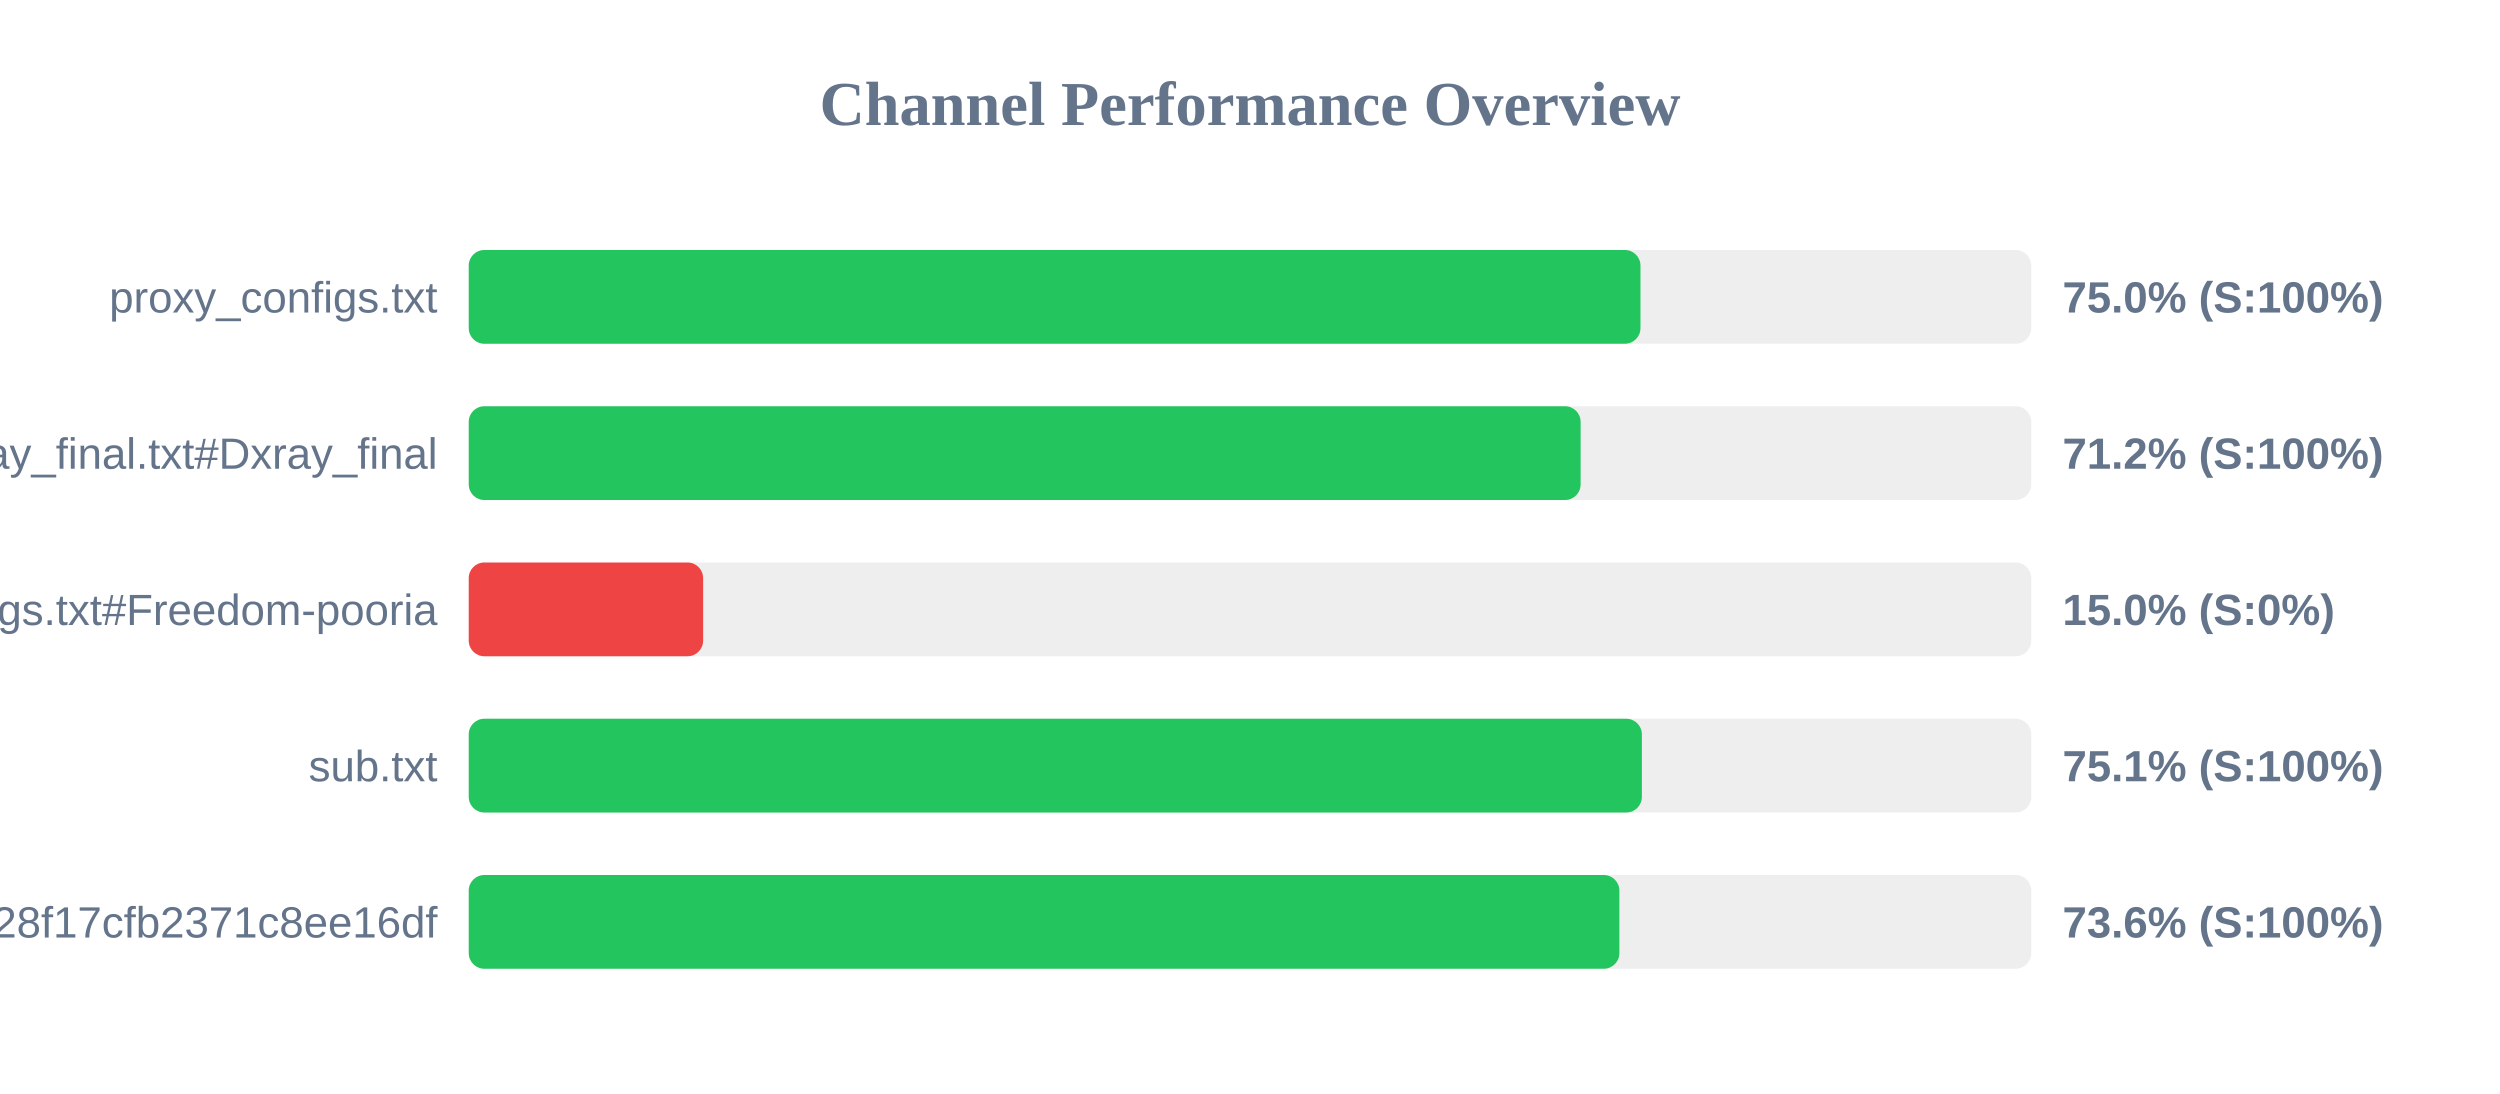
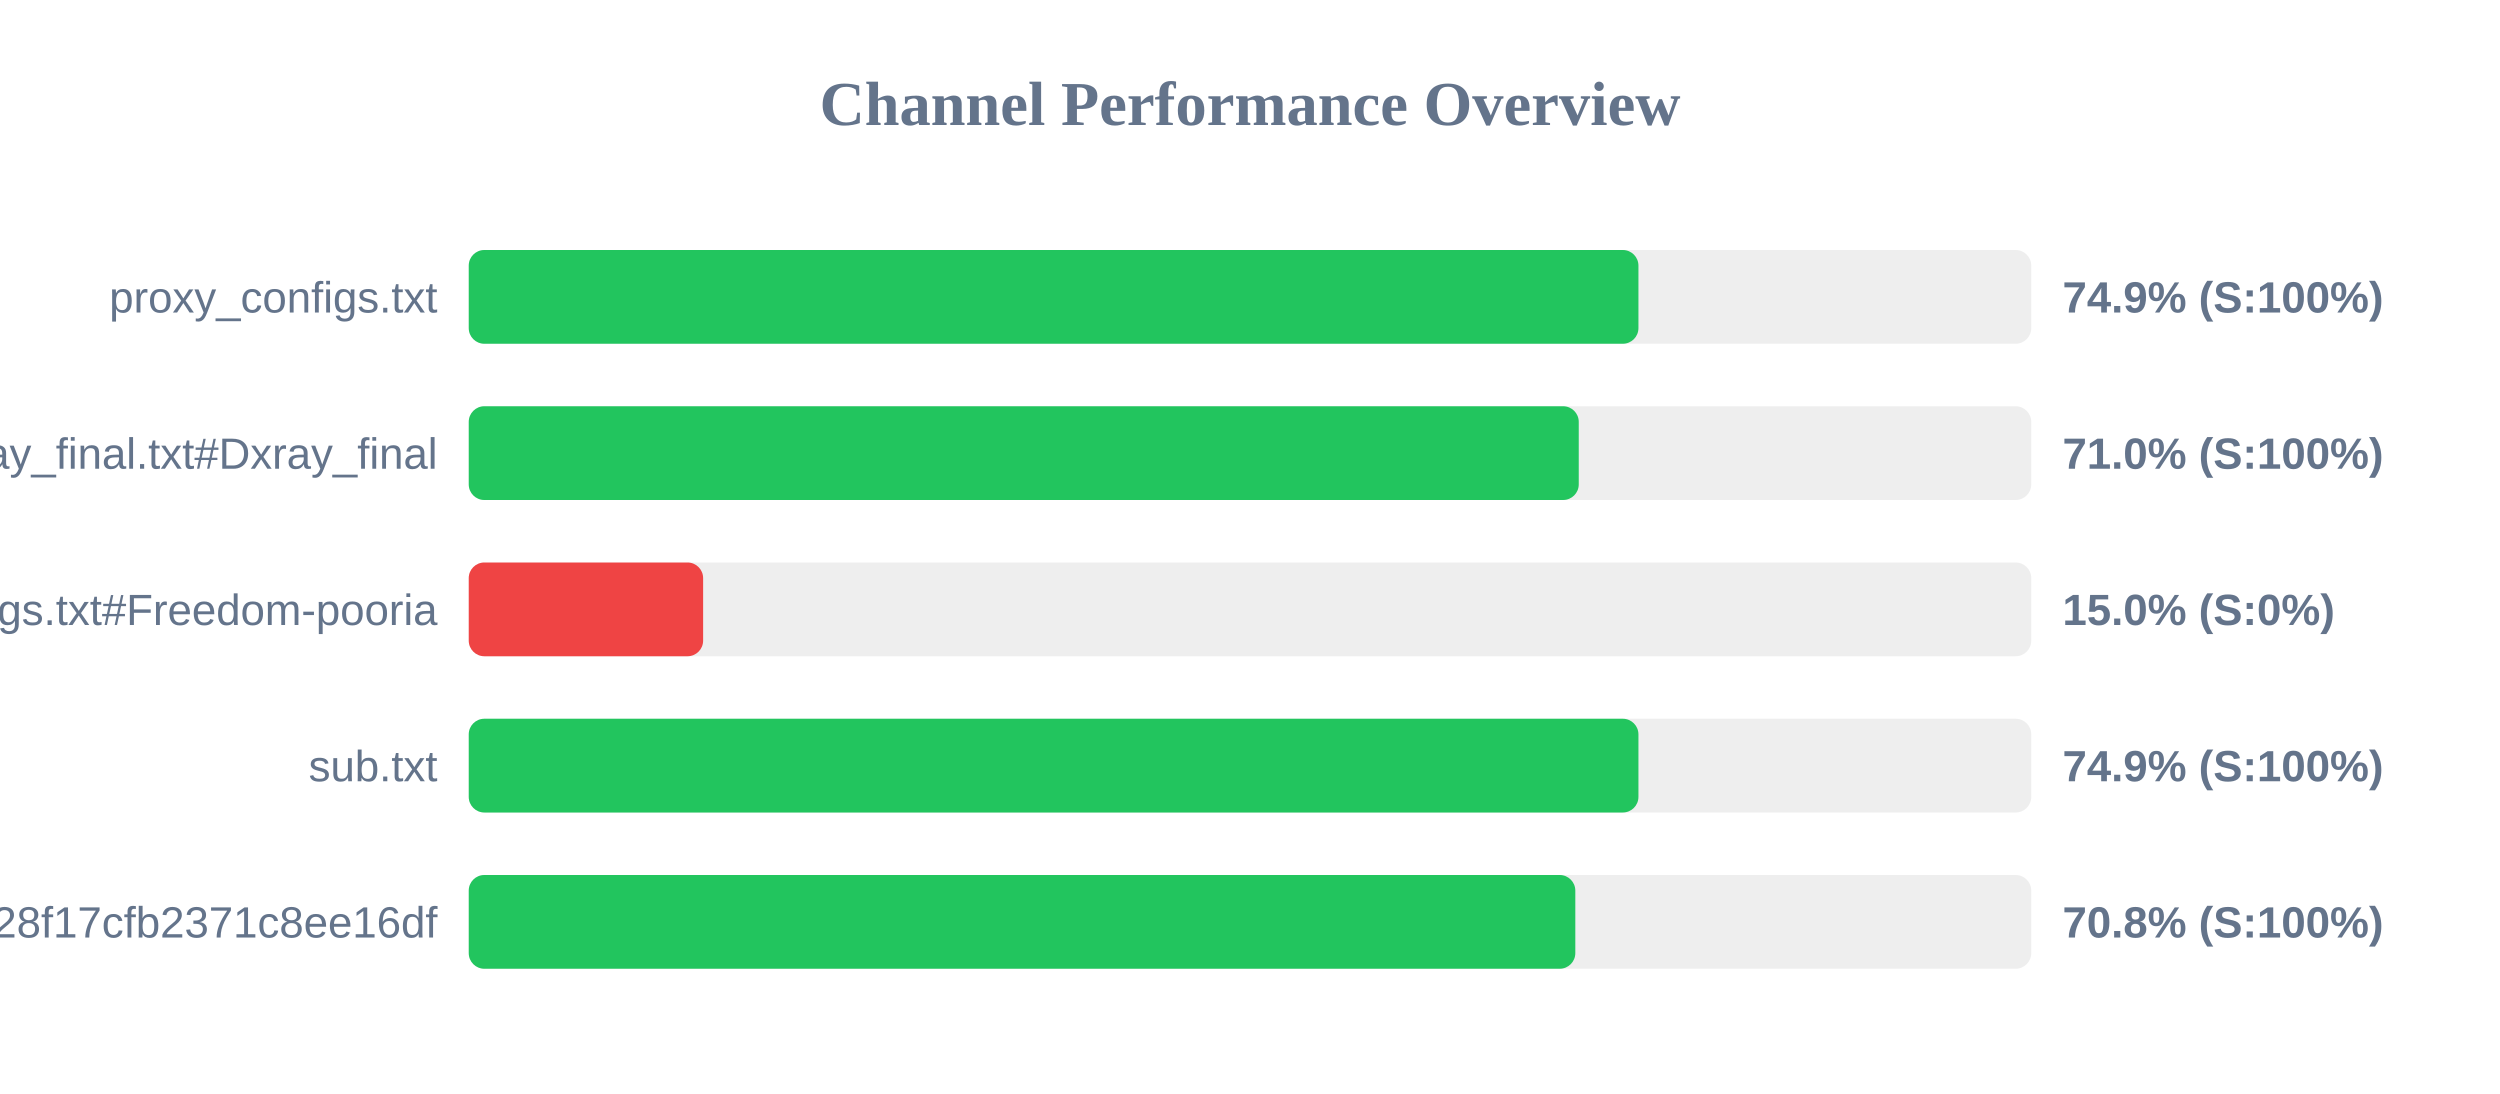
<svg xmlns="http://www.w3.org/2000/svg" width="800" height="350" version="1.1">
  <style>
        .row { font: 14px Arial; fill: #64748b; }
        .score { font: bold 14px Arial; fill: #64748b; }
    </style>
  <text x="400" y="40" text-anchor="middle" font-size="20px" font-weight="bold" fill="#64748b">Channel Performance Overview</text>
  <rect x="150" y="80" width="500" height="30" fill="#eee" rx="5" />
-   <rect x="150" y="80" width="374.95" height="30" fill="#22c55e" rx="5" />
+   <rect x="150" y="80" width="374.3" height="30" fill="#22c55e" rx="5" />
  <text x="140" y="100" text-anchor="end" class="row">proxy_configs.txt</text>
-   <text x="660" y="100" text-anchor="start" class="score">75.0% (S:100%)</text>
+   <text x="660" y="100" text-anchor="start" class="score">74.9% (S:100%)</text>
  <rect x="150" y="130" width="500" height="30" fill="#eee" rx="5" />
-   <rect x="150" y="130" width="355.8" height="30" fill="#22c55e" rx="5" />
+   <rect x="150" y="130" width="355.2" height="30" fill="#22c55e" rx="5" />
  <text x="140" y="150" text-anchor="end" class="row">xray_final.txt#Dxray_final</text>
-   <text x="660" y="150" text-anchor="start" class="score">71.2% (S:100%)</text>
+   <text x="660" y="150" text-anchor="start" class="score">71.0% (S:100%)</text>
  <rect x="150" y="180" width="500" height="30" fill="#eee" rx="5" />
  <rect x="150" y="180" width="75.0" height="30" fill="#ef4444" rx="5" />
  <text x="140" y="200" text-anchor="end" class="row">v2ray_configs.txt#Freedom-pooria</text>
  <text x="660" y="200" text-anchor="start" class="score">15.0% (S:0%)</text>
  <rect x="150" y="230" width="500" height="30" fill="#eee" rx="5" />
-   <rect x="150" y="230" width="375.4" height="30" fill="#22c55e" rx="5" />
+   <rect x="150" y="230" width="374.3" height="30" fill="#22c55e" rx="5" />
  <text x="140" y="250" text-anchor="end" class="row">sub.txt</text>
-   <text x="660" y="250" text-anchor="start" class="score">75.1% (S:100%)</text>
+   <text x="660" y="250" text-anchor="start" class="score">74.9% (S:100%)</text>
  <rect x="150" y="280" width="500" height="30" fill="#eee" rx="5" />
-   <rect x="150" y="280" width="368.2" height="30" fill="#22c55e" rx="5" />
+   <rect x="150" y="280" width="354.1" height="30" fill="#22c55e" rx="5" />
  <text x="140" y="300" text-anchor="end" class="row">?token=fedfed7b41b828f17cfb2371c8ee16df</text>
-   <text x="660" y="300" text-anchor="start" class="score">73.6% (S:100%)</text>
+   <text x="660" y="300" text-anchor="start" class="score">70.8% (S:100%)</text>
</svg>
